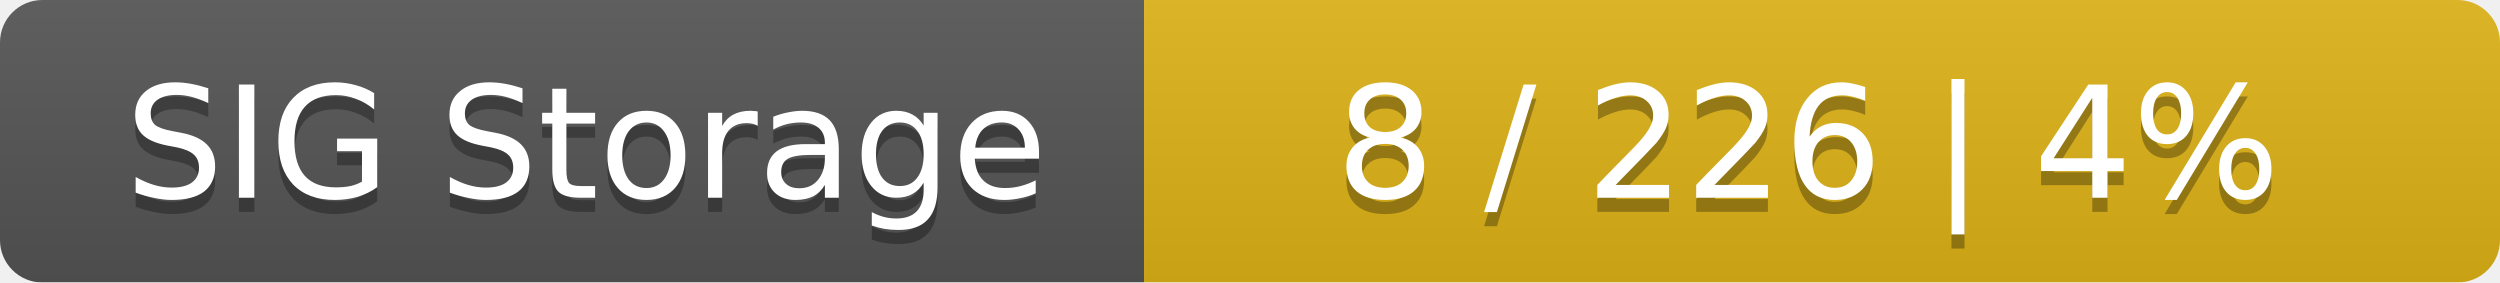
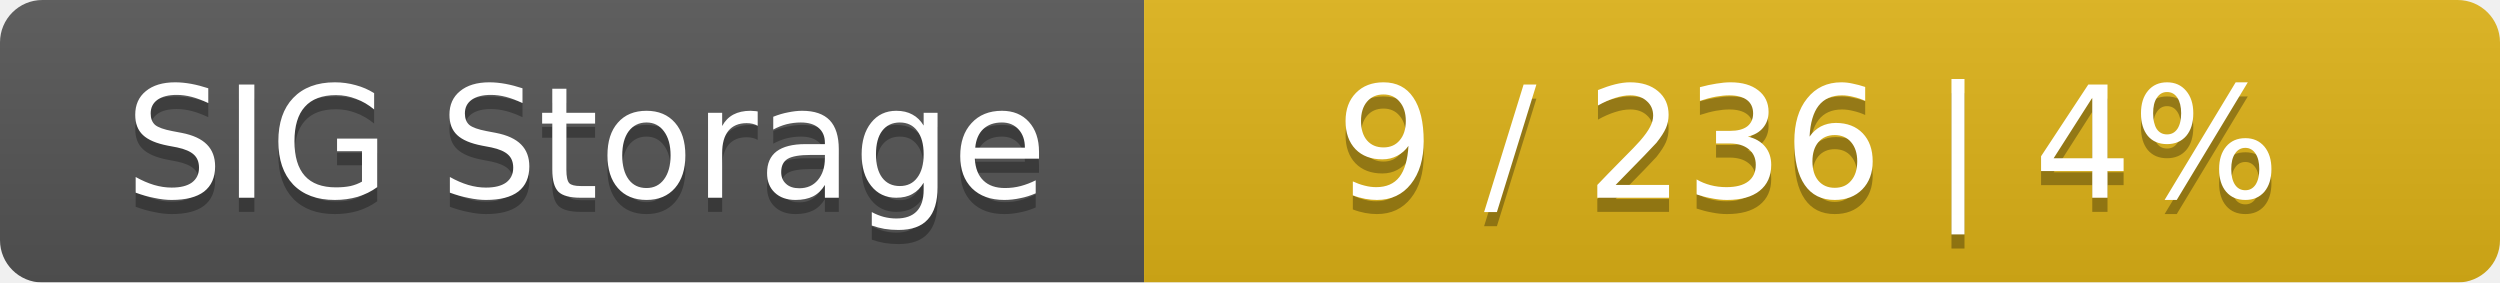
<svg xmlns="http://www.w3.org/2000/svg" width="177" height="20">
  <linearGradient id="smooth" x2="0" y2="100%">
    <stop offset="0" stop-color="#bbb" stop-opacity=".1" />
    <stop offset="1" stop-opacity=".1" />
  </linearGradient>
  <mask id="round">
    <rect width="177" height="20" rx="3" fill="#fff" />
  </mask>
  <g mask="url(#round)">
    <rect width="81" height="20" fill="#555" />
    <rect x="81" width="96" height="20" fill="#dfb317" />
    <rect width="177" height="20" fill="url(#smooth)" />
  </g>
  <g fill="#fff" text-anchor="middle" font-family="DejaVu Sans,Verdana,Geneva,sans-serif" font-size="11">
    <text x="41.5" y="15" fill="#010101" fill-opacity=".3">SIG Storage</text>
    <text x="41.5" y="14">SIG Storage</text>
-     <text x="128" y="15" fill="#010101" fill-opacity=".3">8 / 226    |    4%</text>
-     <text x="128" y="14">8 / 226    |    4%</text>
+     <text x="128" y="15" fill="#010101" fill-opacity=".3">9 / 236    |    4%</text>
+     <text x="128" y="14">9 / 236    |    4%</text>
  </g>
</svg>
